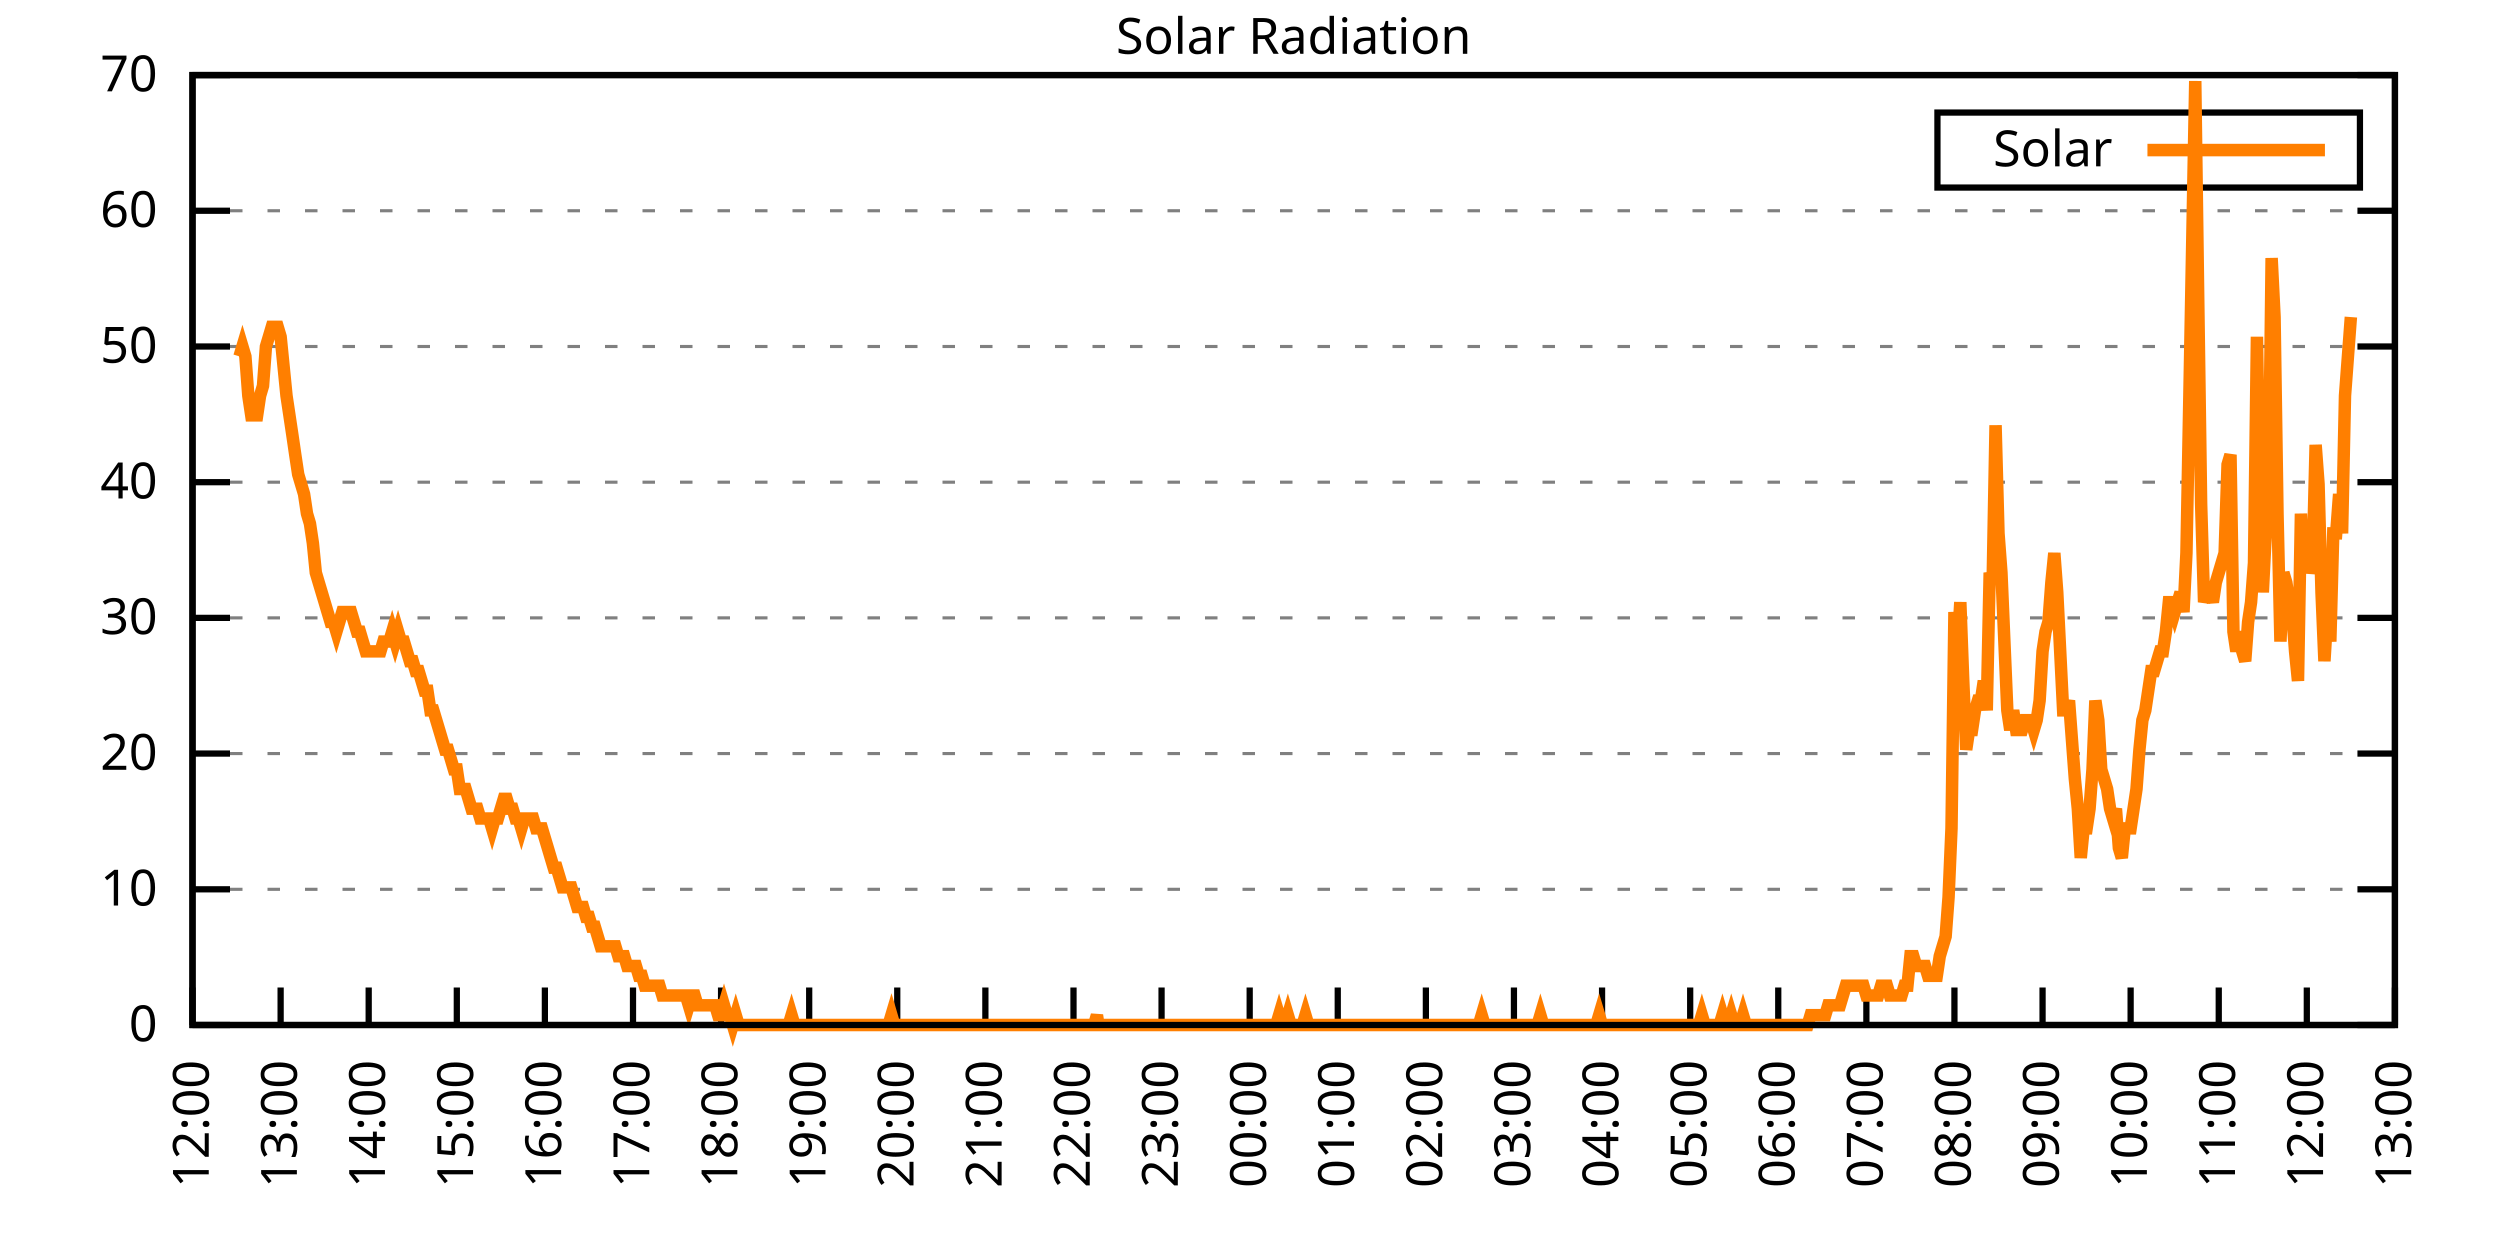
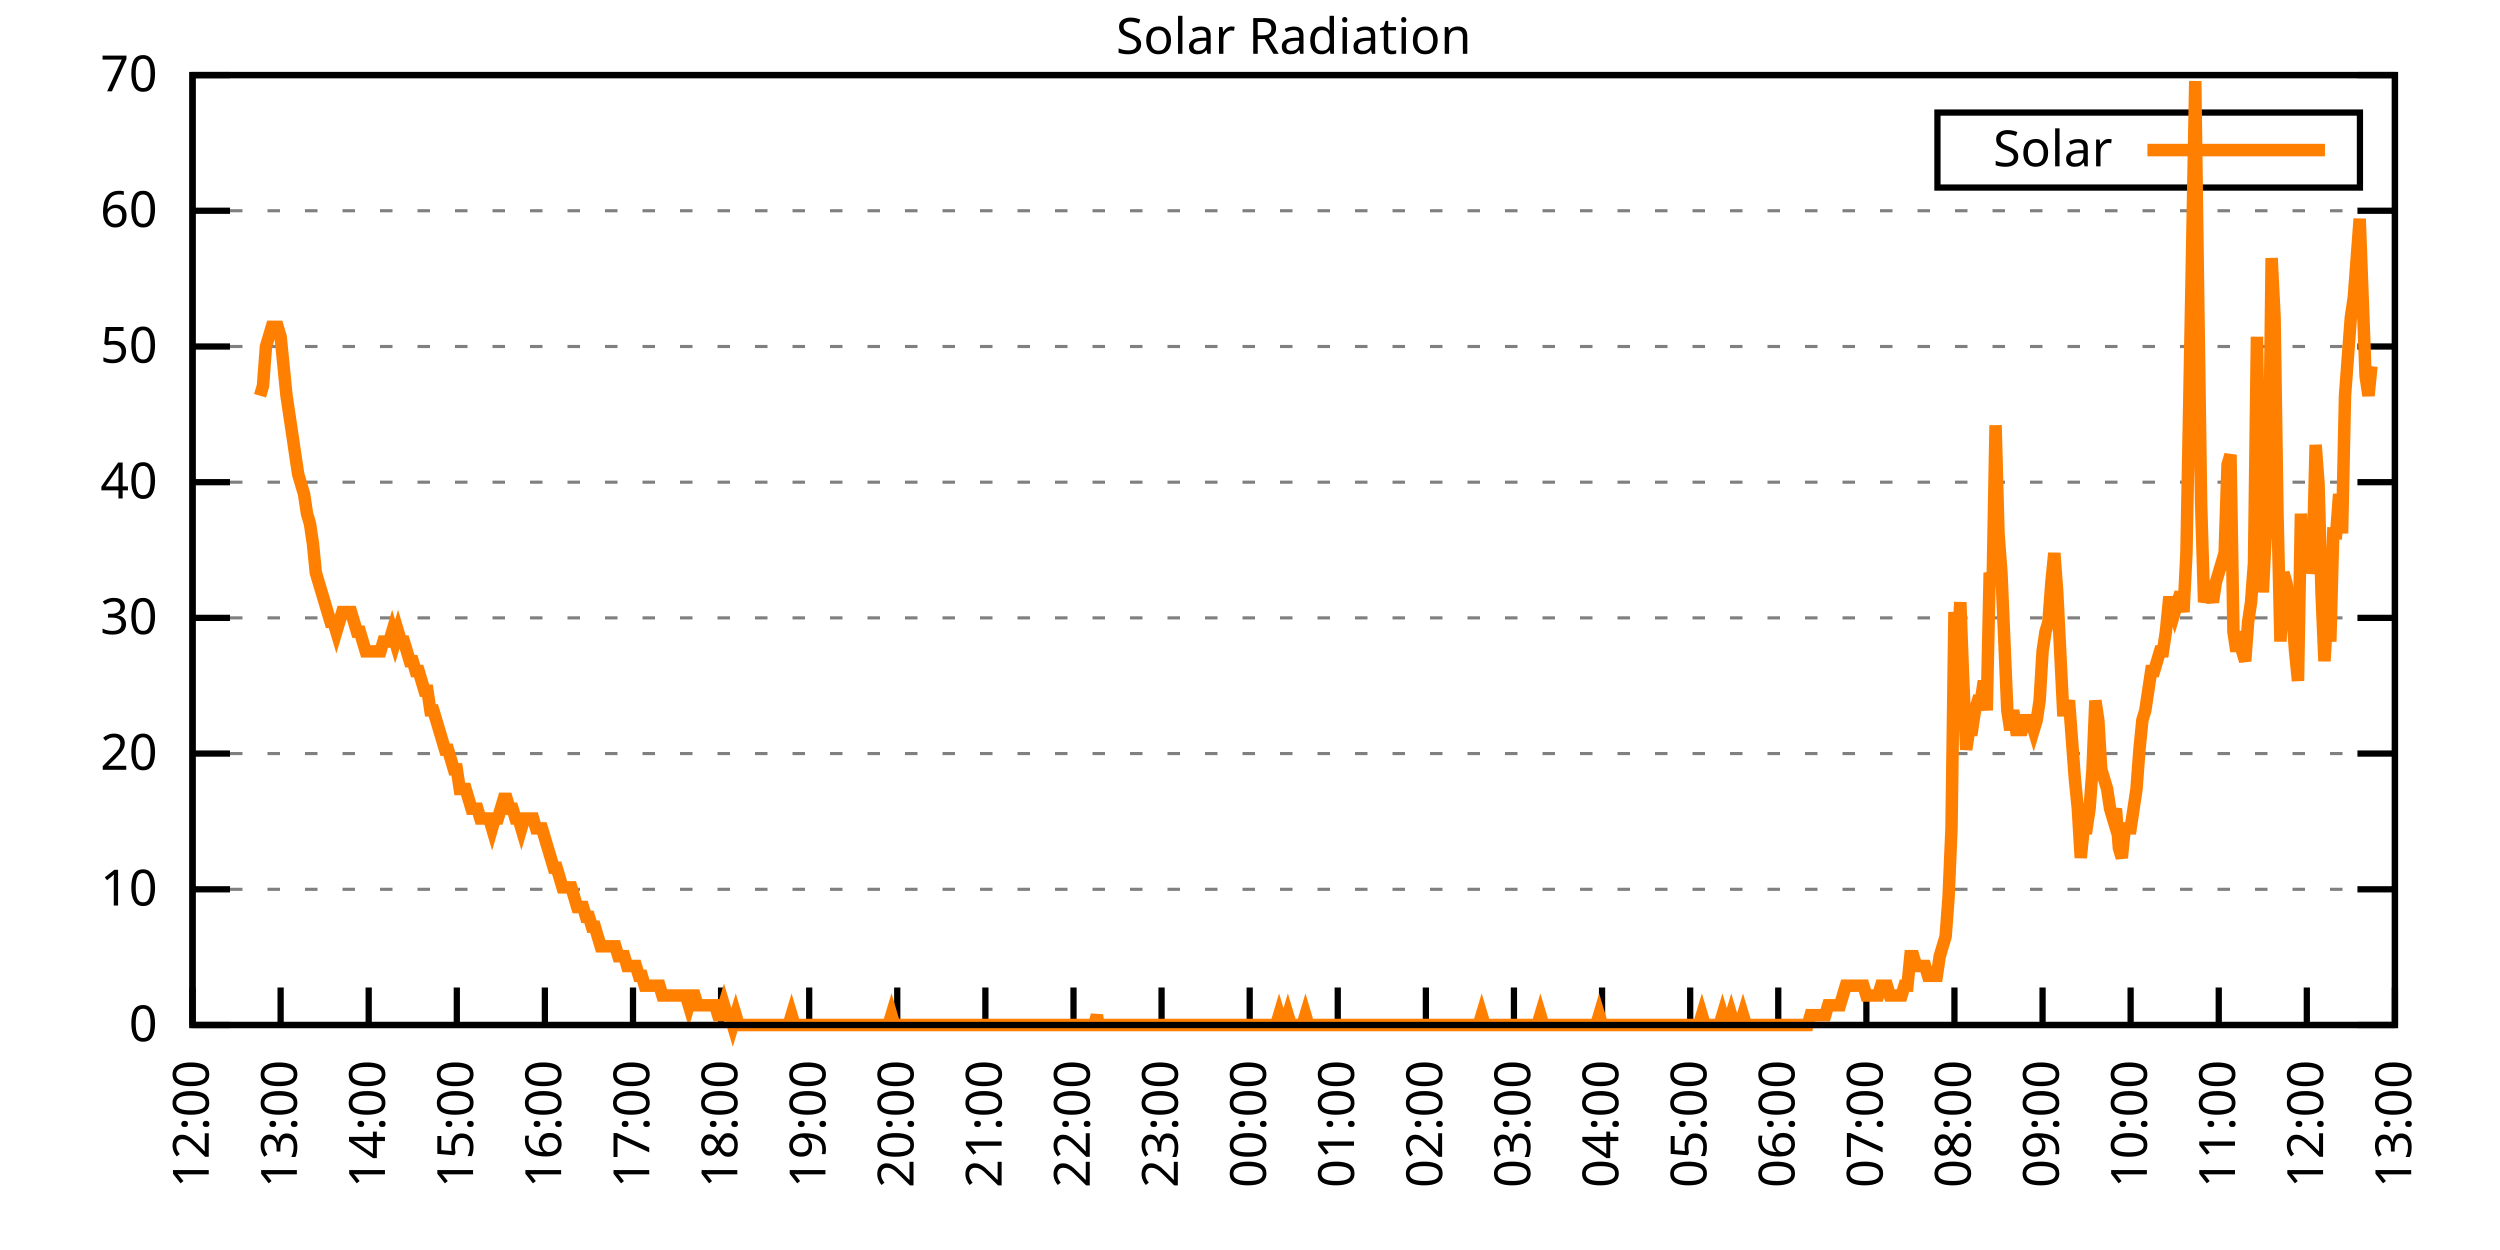
<svg xmlns="http://www.w3.org/2000/svg" xmlns:xlink="http://www.w3.org/1999/xlink" width="400" height="200" viewBox="0 0 400 200">
  <g id="gnuplot_canvas">
    <rect x="0" y="0" width="400" height="200" fill="none" />
    <defs>
      <circle id="gpDot" r="0.5" stroke-width="0.5" stroke="currentColor" />
      <path id="gpPt0" stroke-width="0.333" stroke="currentColor" d="M-1,0 h2 M0,-1 v2" />
      <path id="gpPt1" stroke-width="0.333" stroke="currentColor" d="M-1,-1 L1,1 M1,-1 L-1,1" />
      <path id="gpPt2" stroke-width="0.333" stroke="currentColor" d="M-1,0 L1,0 M0,-1 L0,1 M-1,-1 L1,1 M-1,1 L1,-1" />
      <rect id="gpPt3" stroke-width="0.333" stroke="currentColor" x="-1" y="-1" width="2" height="2" />
      <rect id="gpPt4" stroke-width="0.333" stroke="currentColor" fill="currentColor" x="-1" y="-1" width="2" height="2" />
      <circle id="gpPt5" stroke-width="0.333" stroke="currentColor" cx="0" cy="0" r="1" />
      <use xlink:href="#gpPt5" id="gpPt6" fill="currentColor" stroke="none" />
      <path id="gpPt7" stroke-width="0.333" stroke="currentColor" d="M0,-1.33 L-1.33,0.67 L1.33,0.67 z" />
      <use xlink:href="#gpPt7" id="gpPt8" fill="currentColor" stroke="none" />
      <use xlink:href="#gpPt7" id="gpPt9" stroke="currentColor" transform="rotate(180)" />
      <use xlink:href="#gpPt9" id="gpPt10" fill="currentColor" stroke="none" />
      <use xlink:href="#gpPt3" id="gpPt11" stroke="currentColor" transform="rotate(45)" />
      <use xlink:href="#gpPt11" id="gpPt12" fill="currentColor" stroke="none" />
      <path id="gpPt13" stroke-width="0.333" stroke="currentColor" d="M0,1.330 L1.265,0.411 L0.782,-1.067 L-0.782,-1.076 L-1.265,0.411 z" />
      <use xlink:href="#gpPt13" id="gpPt14" fill="currentColor" stroke="none" />
      <filter id="textbox" filterUnits="objectBoundingBox" x="0" y="0" height="1" width="1">
        <feFlood flood-color="white" flood-opacity="1" result="bgnd" />
        <feComposite in="SourceGraphic" in2="bgnd" operator="atop" />
      </filter>
      <filter id="greybox" filterUnits="objectBoundingBox" x="0" y="0" height="1" width="1">
        <feFlood flood-color="lightgrey" flood-opacity="1" result="grey" />
        <feComposite in="SourceGraphic" in2="grey" operator="atop" />
      </filter>
    </defs>
    <g fill="none" color="white" stroke="currentColor" stroke-width="1.00" stroke-linecap="butt" stroke-linejoin="miter">
</g>
    <g fill="none" color="black" stroke="currentColor" stroke-width="1.00" stroke-linecap="butt" stroke-linejoin="miter">
      <g stroke="none" shape-rendering="crispEdges">
        <polygon fill="rgb(255, 255, 255)" points="30.80,164.00 383.18,164.00 383.18,12.02 30.80,12.02 " />
      </g>
    </g>
    <g fill="none" color="black" stroke="currentColor" stroke-width="1.00" stroke-linecap="butt" stroke-linejoin="miter">
</g>
    <g fill="none" color="black" stroke="black" stroke-width="0.50" stroke-linecap="butt" stroke-linejoin="miter">
</g>
    <g fill="none" color="gray" stroke="currentColor" stroke-width="0.50" stroke-linecap="butt" stroke-linejoin="miter">
      <path stroke="gray" stroke-dasharray="2,4" class="gridline" d="M30.80,164.00 L383.19,164.00  " />
    </g>
    <g fill="none" color="gray" stroke="gray" stroke-width="1.00" stroke-linecap="butt" stroke-linejoin="miter">
</g>
    <g fill="none" color="black" stroke="currentColor" stroke-width="1.00" stroke-linecap="butt" stroke-linejoin="miter">
      <path stroke="black" d="M30.80,164.00 L36.80,164.00 M383.19,164.00 L377.19,164.00  " />
      <g transform="translate(25.20,166.60)" stroke="none" fill="black" font-family="Sans" font-size="8.00" text-anchor="end">
        <text>
          <tspan font-family="Sans"> 0</tspan>
        </text>
      </g>
    </g>
    <g fill="none" color="black" stroke="currentColor" stroke-width="1.00" stroke-linecap="butt" stroke-linejoin="miter">
</g>
    <g fill="none" color="black" stroke="black" stroke-width="0.50" stroke-linecap="butt" stroke-linejoin="miter">
</g>
    <g fill="none" color="gray" stroke="currentColor" stroke-width="0.50" stroke-linecap="butt" stroke-linejoin="miter">
      <path stroke="gray" stroke-dasharray="2,4" class="gridline" d="M30.80,142.29 L383.19,142.29  " />
    </g>
    <g fill="none" color="gray" stroke="gray" stroke-width="1.00" stroke-linecap="butt" stroke-linejoin="miter">
</g>
    <g fill="none" color="black" stroke="currentColor" stroke-width="1.00" stroke-linecap="butt" stroke-linejoin="miter">
      <path stroke="black" d="M30.80,142.29 L36.80,142.29 M383.19,142.29 L377.19,142.29  " />
      <g transform="translate(25.20,144.89)" stroke="none" fill="black" font-family="Sans" font-size="8.00" text-anchor="end">
        <text>
          <tspan font-family="Sans"> 10</tspan>
        </text>
      </g>
    </g>
    <g fill="none" color="black" stroke="currentColor" stroke-width="1.00" stroke-linecap="butt" stroke-linejoin="miter">
</g>
    <g fill="none" color="black" stroke="black" stroke-width="0.50" stroke-linecap="butt" stroke-linejoin="miter">
</g>
    <g fill="none" color="gray" stroke="currentColor" stroke-width="0.50" stroke-linecap="butt" stroke-linejoin="miter">
      <path stroke="gray" stroke-dasharray="2,4" class="gridline" d="M30.80,120.57 L383.19,120.57  " />
    </g>
    <g fill="none" color="gray" stroke="gray" stroke-width="1.00" stroke-linecap="butt" stroke-linejoin="miter">
</g>
    <g fill="none" color="black" stroke="currentColor" stroke-width="1.00" stroke-linecap="butt" stroke-linejoin="miter">
      <path stroke="black" d="M30.80,120.57 L36.80,120.57 M383.19,120.57 L377.19,120.57  " />
      <g transform="translate(25.20,123.17)" stroke="none" fill="black" font-family="Sans" font-size="8.00" text-anchor="end">
        <text>
          <tspan font-family="Sans"> 20</tspan>
        </text>
      </g>
    </g>
    <g fill="none" color="black" stroke="currentColor" stroke-width="1.00" stroke-linecap="butt" stroke-linejoin="miter">
</g>
    <g fill="none" color="black" stroke="black" stroke-width="0.50" stroke-linecap="butt" stroke-linejoin="miter">
</g>
    <g fill="none" color="gray" stroke="currentColor" stroke-width="0.50" stroke-linecap="butt" stroke-linejoin="miter">
      <path stroke="gray" stroke-dasharray="2,4" class="gridline" d="M30.80,98.86 L383.19,98.86  " />
    </g>
    <g fill="none" color="gray" stroke="gray" stroke-width="1.00" stroke-linecap="butt" stroke-linejoin="miter">
</g>
    <g fill="none" color="black" stroke="currentColor" stroke-width="1.00" stroke-linecap="butt" stroke-linejoin="miter">
      <path stroke="black" d="M30.80,98.86 L36.80,98.86 M383.19,98.86 L377.19,98.86  " />
      <g transform="translate(25.20,101.46)" stroke="none" fill="black" font-family="Sans" font-size="8.00" text-anchor="end">
        <text>
          <tspan font-family="Sans"> 30</tspan>
        </text>
      </g>
    </g>
    <g fill="none" color="black" stroke="currentColor" stroke-width="1.00" stroke-linecap="butt" stroke-linejoin="miter">
</g>
    <g fill="none" color="black" stroke="black" stroke-width="0.50" stroke-linecap="butt" stroke-linejoin="miter">
</g>
    <g fill="none" color="gray" stroke="currentColor" stroke-width="0.50" stroke-linecap="butt" stroke-linejoin="miter">
      <path stroke="gray" stroke-dasharray="2,4" class="gridline" d="M30.80,77.15 L383.19,77.15  " />
    </g>
    <g fill="none" color="gray" stroke="gray" stroke-width="1.00" stroke-linecap="butt" stroke-linejoin="miter">
</g>
    <g fill="none" color="black" stroke="currentColor" stroke-width="1.00" stroke-linecap="butt" stroke-linejoin="miter">
      <path stroke="black" d="M30.80,77.15 L36.80,77.15 M383.19,77.15 L377.19,77.15  " />
      <g transform="translate(25.20,79.75)" stroke="none" fill="black" font-family="Sans" font-size="8.00" text-anchor="end">
        <text>
          <tspan font-family="Sans"> 40</tspan>
        </text>
      </g>
    </g>
    <g fill="none" color="black" stroke="currentColor" stroke-width="1.00" stroke-linecap="butt" stroke-linejoin="miter">
</g>
    <g fill="none" color="black" stroke="black" stroke-width="0.50" stroke-linecap="butt" stroke-linejoin="miter">
</g>
    <g fill="none" color="gray" stroke="currentColor" stroke-width="0.50" stroke-linecap="butt" stroke-linejoin="miter">
      <path stroke="gray" stroke-dasharray="2,4" class="gridline" d="M30.80,55.44 L383.19,55.44  " />
    </g>
    <g fill="none" color="gray" stroke="gray" stroke-width="1.00" stroke-linecap="butt" stroke-linejoin="miter">
</g>
    <g fill="none" color="black" stroke="currentColor" stroke-width="1.00" stroke-linecap="butt" stroke-linejoin="miter">
      <path stroke="black" d="M30.80,55.44 L36.80,55.44 M383.19,55.44 L377.19,55.44  " />
      <g transform="translate(25.20,58.04)" stroke="none" fill="black" font-family="Sans" font-size="8.00" text-anchor="end">
        <text>
          <tspan font-family="Sans"> 50</tspan>
        </text>
      </g>
    </g>
    <g fill="none" color="black" stroke="currentColor" stroke-width="1.00" stroke-linecap="butt" stroke-linejoin="miter">
</g>
    <g fill="none" color="black" stroke="black" stroke-width="0.50" stroke-linecap="butt" stroke-linejoin="miter">
</g>
    <g fill="none" color="gray" stroke="currentColor" stroke-width="0.50" stroke-linecap="butt" stroke-linejoin="miter">
      <path stroke="gray" stroke-dasharray="2,4" class="gridline" d="M30.80,33.72 L383.19,33.72  " />
    </g>
    <g fill="none" color="gray" stroke="gray" stroke-width="1.00" stroke-linecap="butt" stroke-linejoin="miter">
</g>
    <g fill="none" color="black" stroke="currentColor" stroke-width="1.00" stroke-linecap="butt" stroke-linejoin="miter">
      <path stroke="black" d="M30.80,33.72 L36.80,33.72 M383.19,33.72 L377.19,33.72  " />
      <g transform="translate(25.20,36.32)" stroke="none" fill="black" font-family="Sans" font-size="8.00" text-anchor="end">
        <text>
          <tspan font-family="Sans"> 60</tspan>
        </text>
      </g>
    </g>
    <g fill="none" color="black" stroke="currentColor" stroke-width="1.00" stroke-linecap="butt" stroke-linejoin="miter">
</g>
    <g fill="none" color="black" stroke="black" stroke-width="0.50" stroke-linecap="butt" stroke-linejoin="miter">
</g>
    <g fill="none" color="gray" stroke="currentColor" stroke-width="0.50" stroke-linecap="butt" stroke-linejoin="miter">
      <path stroke="gray" stroke-dasharray="2,4" class="gridline" d="M30.80,12.01 L383.19,12.01  " />
    </g>
    <g fill="none" color="gray" stroke="gray" stroke-width="1.00" stroke-linecap="butt" stroke-linejoin="miter">
</g>
    <g fill="none" color="black" stroke="currentColor" stroke-width="1.00" stroke-linecap="butt" stroke-linejoin="miter">
      <path stroke="black" d="M30.80,12.01 L36.80,12.01 M383.19,12.01 L377.19,12.01  " />
      <g transform="translate(25.20,14.61)" stroke="none" fill="black" font-family="Sans" font-size="8.00" text-anchor="end">
        <text>
          <tspan font-family="Sans"> 70</tspan>
        </text>
      </g>
    </g>
    <g fill="none" color="black" stroke="currentColor" stroke-width="1.00" stroke-linecap="butt" stroke-linejoin="miter">
      <path stroke="black" d="M30.80,164.00 L30.80,158.00  " />
      <g transform="translate(33.40,169.60) rotate(270.00)" stroke="none" fill="black" font-family="Sans" font-size="8.00" text-anchor="end">
        <text>
          <tspan font-family="Sans">12:00</tspan>
        </text>
      </g>
    </g>
    <g fill="none" color="black" stroke="currentColor" stroke-width="1.00" stroke-linecap="butt" stroke-linejoin="miter">
      <path stroke="black" d="M44.90,164.00 L44.90,158.00  " />
      <g transform="translate(47.50,169.60) rotate(270.00)" stroke="none" fill="black" font-family="Sans" font-size="8.00" text-anchor="end">
        <text>
          <tspan font-family="Sans">13:00</tspan>
        </text>
      </g>
    </g>
    <g fill="none" color="black" stroke="currentColor" stroke-width="1.00" stroke-linecap="butt" stroke-linejoin="miter">
      <path stroke="black" d="M58.99,164.00 L58.99,158.00  " />
      <g transform="translate(61.59,169.60) rotate(270.00)" stroke="none" fill="black" font-family="Sans" font-size="8.00" text-anchor="end">
        <text>
          <tspan font-family="Sans">14:00</tspan>
        </text>
      </g>
    </g>
    <g fill="none" color="black" stroke="currentColor" stroke-width="1.00" stroke-linecap="butt" stroke-linejoin="miter">
      <path stroke="black" d="M73.09,164.00 L73.09,158.00  " />
      <g transform="translate(75.69,169.60) rotate(270.00)" stroke="none" fill="black" font-family="Sans" font-size="8.00" text-anchor="end">
        <text>
          <tspan font-family="Sans">15:00</tspan>
        </text>
      </g>
    </g>
    <g fill="none" color="black" stroke="currentColor" stroke-width="1.00" stroke-linecap="butt" stroke-linejoin="miter">
      <path stroke="black" d="M87.18,164.00 L87.18,158.00  " />
      <g transform="translate(89.78,169.60) rotate(270.00)" stroke="none" fill="black" font-family="Sans" font-size="8.00" text-anchor="end">
        <text>
          <tspan font-family="Sans">16:00</tspan>
        </text>
      </g>
    </g>
    <g fill="none" color="black" stroke="currentColor" stroke-width="1.00" stroke-linecap="butt" stroke-linejoin="miter">
      <path stroke="black" d="M101.28,164.00 L101.28,158.00  " />
      <g transform="translate(103.88,169.60) rotate(270.00)" stroke="none" fill="black" font-family="Sans" font-size="8.00" text-anchor="end">
        <text>
          <tspan font-family="Sans">17:00</tspan>
        </text>
      </g>
    </g>
    <g fill="none" color="black" stroke="currentColor" stroke-width="1.00" stroke-linecap="butt" stroke-linejoin="miter">
      <path stroke="black" d="M115.37,164.00 L115.37,158.00  " />
      <g transform="translate(117.97,169.60) rotate(270.00)" stroke="none" fill="black" font-family="Sans" font-size="8.00" text-anchor="end">
        <text>
          <tspan font-family="Sans">18:00</tspan>
        </text>
      </g>
    </g>
    <g fill="none" color="black" stroke="currentColor" stroke-width="1.00" stroke-linecap="butt" stroke-linejoin="miter">
      <path stroke="black" d="M129.47,164.00 L129.47,158.00  " />
      <g transform="translate(132.07,169.60) rotate(270.00)" stroke="none" fill="black" font-family="Sans" font-size="8.00" text-anchor="end">
        <text>
          <tspan font-family="Sans">19:00</tspan>
        </text>
      </g>
    </g>
    <g fill="none" color="black" stroke="currentColor" stroke-width="1.00" stroke-linecap="butt" stroke-linejoin="miter">
      <path stroke="black" d="M143.56,164.00 L143.56,158.00  " />
      <g transform="translate(146.16,169.60) rotate(270.00)" stroke="none" fill="black" font-family="Sans" font-size="8.00" text-anchor="end">
        <text>
          <tspan font-family="Sans">20:00</tspan>
        </text>
      </g>
    </g>
    <g fill="none" color="black" stroke="currentColor" stroke-width="1.00" stroke-linecap="butt" stroke-linejoin="miter">
      <path stroke="black" d="M157.66,164.00 L157.66,158.00  " />
      <g transform="translate(160.26,169.60) rotate(270.00)" stroke="none" fill="black" font-family="Sans" font-size="8.00" text-anchor="end">
        <text>
          <tspan font-family="Sans">21:00</tspan>
        </text>
      </g>
    </g>
    <g fill="none" color="black" stroke="currentColor" stroke-width="1.00" stroke-linecap="butt" stroke-linejoin="miter">
      <path stroke="black" d="M171.76,164.00 L171.76,158.00  " />
      <g transform="translate(174.36,169.60) rotate(270.00)" stroke="none" fill="black" font-family="Sans" font-size="8.00" text-anchor="end">
        <text>
          <tspan font-family="Sans">22:00</tspan>
        </text>
      </g>
    </g>
    <g fill="none" color="black" stroke="currentColor" stroke-width="1.00" stroke-linecap="butt" stroke-linejoin="miter">
      <path stroke="black" d="M185.85,164.00 L185.85,158.00  " />
      <g transform="translate(188.45,169.60) rotate(270.00)" stroke="none" fill="black" font-family="Sans" font-size="8.00" text-anchor="end">
        <text>
          <tspan font-family="Sans">23:00</tspan>
        </text>
      </g>
    </g>
    <g fill="none" color="black" stroke="currentColor" stroke-width="1.00" stroke-linecap="butt" stroke-linejoin="miter">
      <path stroke="black" d="M199.95,164.00 L199.95,158.00  " />
      <g transform="translate(202.55,169.60) rotate(270.00)" stroke="none" fill="black" font-family="Sans" font-size="8.00" text-anchor="end">
        <text>
          <tspan font-family="Sans">00:00</tspan>
        </text>
      </g>
    </g>
    <g fill="none" color="black" stroke="currentColor" stroke-width="1.00" stroke-linecap="butt" stroke-linejoin="miter">
      <path stroke="black" d="M214.04,164.00 L214.04,158.00  " />
      <g transform="translate(216.64,169.60) rotate(270.00)" stroke="none" fill="black" font-family="Sans" font-size="8.00" text-anchor="end">
        <text>
          <tspan font-family="Sans">01:00</tspan>
        </text>
      </g>
    </g>
    <g fill="none" color="black" stroke="currentColor" stroke-width="1.00" stroke-linecap="butt" stroke-linejoin="miter">
      <path stroke="black" d="M228.14,164.00 L228.14,158.00  " />
      <g transform="translate(230.74,169.60) rotate(270.00)" stroke="none" fill="black" font-family="Sans" font-size="8.00" text-anchor="end">
        <text>
          <tspan font-family="Sans">02:00</tspan>
        </text>
      </g>
    </g>
    <g fill="none" color="black" stroke="currentColor" stroke-width="1.00" stroke-linecap="butt" stroke-linejoin="miter">
      <path stroke="black" d="M242.23,164.00 L242.23,158.00  " />
      <g transform="translate(244.83,169.60) rotate(270.00)" stroke="none" fill="black" font-family="Sans" font-size="8.00" text-anchor="end">
        <text>
          <tspan font-family="Sans">03:00</tspan>
        </text>
      </g>
    </g>
    <g fill="none" color="black" stroke="currentColor" stroke-width="1.00" stroke-linecap="butt" stroke-linejoin="miter">
      <path stroke="black" d="M256.33,164.00 L256.33,158.00  " />
      <g transform="translate(258.93,169.60) rotate(270.00)" stroke="none" fill="black" font-family="Sans" font-size="8.00" text-anchor="end">
        <text>
          <tspan font-family="Sans">04:00</tspan>
        </text>
      </g>
    </g>
    <g fill="none" color="black" stroke="currentColor" stroke-width="1.00" stroke-linecap="butt" stroke-linejoin="miter">
      <path stroke="black" d="M270.43,164.00 L270.43,158.00  " />
      <g transform="translate(273.03,169.60) rotate(270.00)" stroke="none" fill="black" font-family="Sans" font-size="8.00" text-anchor="end">
        <text>
          <tspan font-family="Sans">05:00</tspan>
        </text>
      </g>
    </g>
    <g fill="none" color="black" stroke="currentColor" stroke-width="1.00" stroke-linecap="butt" stroke-linejoin="miter">
      <path stroke="black" d="M284.52,164.00 L284.52,158.00  " />
      <g transform="translate(287.12,169.60) rotate(270.00)" stroke="none" fill="black" font-family="Sans" font-size="8.00" text-anchor="end">
        <text>
          <tspan font-family="Sans">06:00</tspan>
        </text>
      </g>
    </g>
    <g fill="none" color="black" stroke="currentColor" stroke-width="1.00" stroke-linecap="butt" stroke-linejoin="miter">
      <path stroke="black" d="M298.62,164.00 L298.62,158.00  " />
      <g transform="translate(301.22,169.60) rotate(270.00)" stroke="none" fill="black" font-family="Sans" font-size="8.00" text-anchor="end">
        <text>
          <tspan font-family="Sans">07:00</tspan>
        </text>
      </g>
    </g>
    <g fill="none" color="black" stroke="currentColor" stroke-width="1.00" stroke-linecap="butt" stroke-linejoin="miter">
      <path stroke="black" d="M312.71,164.00 L312.71,158.00  " />
      <g transform="translate(315.31,169.60) rotate(270.00)" stroke="none" fill="black" font-family="Sans" font-size="8.00" text-anchor="end">
        <text>
          <tspan font-family="Sans">08:00</tspan>
        </text>
      </g>
    </g>
    <g fill="none" color="black" stroke="currentColor" stroke-width="1.00" stroke-linecap="butt" stroke-linejoin="miter">
      <path stroke="black" d="M326.81,164.00 L326.81,158.00  " />
      <g transform="translate(329.41,169.60) rotate(270.00)" stroke="none" fill="black" font-family="Sans" font-size="8.00" text-anchor="end">
        <text>
          <tspan font-family="Sans">09:00</tspan>
        </text>
      </g>
    </g>
    <g fill="none" color="black" stroke="currentColor" stroke-width="1.00" stroke-linecap="butt" stroke-linejoin="miter">
      <path stroke="black" d="M340.90,164.00 L340.90,158.00  " />
      <g transform="translate(343.50,169.60) rotate(270.00)" stroke="none" fill="black" font-family="Sans" font-size="8.00" text-anchor="end">
        <text>
          <tspan font-family="Sans">10:00</tspan>
        </text>
      </g>
    </g>
    <g fill="none" color="black" stroke="currentColor" stroke-width="1.00" stroke-linecap="butt" stroke-linejoin="miter">
      <path stroke="black" d="M355.00,164.00 L355.00,158.00  " />
      <g transform="translate(357.60,169.60) rotate(270.00)" stroke="none" fill="black" font-family="Sans" font-size="8.00" text-anchor="end">
        <text>
          <tspan font-family="Sans">11:00</tspan>
        </text>
      </g>
    </g>
    <g fill="none" color="black" stroke="currentColor" stroke-width="1.00" stroke-linecap="butt" stroke-linejoin="miter">
      <path stroke="black" d="M369.09,164.00 L369.09,158.00  " />
      <g transform="translate(371.69,169.60) rotate(270.00)" stroke="none" fill="black" font-family="Sans" font-size="8.00" text-anchor="end">
        <text>
          <tspan font-family="Sans">12:00</tspan>
        </text>
      </g>
    </g>
    <g fill="none" color="black" stroke="currentColor" stroke-width="1.00" stroke-linecap="butt" stroke-linejoin="miter">
      <path stroke="black" d="M383.19,164.00 L383.19,158.00  " />
      <g transform="translate(385.79,169.60) rotate(270.00)" stroke="none" fill="black" font-family="Sans" font-size="8.00" text-anchor="end">
        <text>
          <tspan font-family="Sans">13:00</tspan>
        </text>
      </g>
    </g>
    <g fill="none" color="black" stroke="currentColor" stroke-width="1.00" stroke-linecap="butt" stroke-linejoin="miter">
</g>
    <g fill="none" color="black" stroke="currentColor" stroke-width="1.00" stroke-linecap="butt" stroke-linejoin="miter">
      <path stroke="black" d="M30.80,12.01 L30.80,164.00 L383.19,164.00 L383.19,12.01 L30.80,12.01 Z  " />
    </g>
    <g fill="none" color="black" stroke="currentColor" stroke-width="1.00" stroke-linecap="butt" stroke-linejoin="miter">
</g>
    <g fill="none" color="black" stroke="currentColor" stroke-width="1.00" stroke-linecap="butt" stroke-linejoin="miter">
      <path stroke="black" d="M309.99,30.01 L309.99,18.01 L377.59,18.01 L377.59,30.01 L309.99,30.01 Z  " />
    </g>
    <g id="Solar_Radiation_plot_1">
      <g fill="none" color="white" stroke="black" stroke-width="2.00" stroke-linecap="butt" stroke-linejoin="miter">
</g>
      <g fill="none" color="black" stroke="currentColor" stroke-width="2.00" stroke-linecap="butt" stroke-linejoin="miter">
        <g transform="translate(337.99,26.61)" stroke="none" fill="black" font-family="Sans" font-size="8.00" text-anchor="end">
          <text>
            <tspan font-family="Sans">Solar</tspan>
          </text>
        </g>
      </g>
      <g fill="none" color="black" stroke="currentColor" stroke-width="2.00" stroke-linecap="butt" stroke-linejoin="miter">
-         <path stroke="rgb(255, 127,   0)" d="M343.59,24.01 L371.99,24.01 M38.32,57.02 L38.79,55.45 L39.26,57.02 L39.73,63.32 L40.20,66.46 L40.67,66.46   L41.14,66.46 L41.61,63.32 L42.08,61.74 L42.55,55.45 L43.02,53.88 L43.49,52.30 L43.96,52.30 L44.43,52.30   L44.90,53.88 L45.37,58.60 L45.84,63.32 L46.31,66.46 L46.78,69.61 L47.24,72.76 L47.71,75.90 L48.18,77.48   L48.65,79.05 L49.12,82.19 L49.59,83.77 L50.06,86.91 L50.53,91.63 L51.00,93.21 L51.47,94.78 L51.94,96.35   L52.41,97.93 L52.88,99.50 L53.35,99.50 L53.82,101.07 L54.29,99.50 L54.76,97.93 L55.23,97.93 L55.70,97.93   L56.17,97.93 L56.64,99.50 L57.11,101.07 L57.58,101.07 L58.05,102.65 L58.52,104.22 L58.99,104.22 L59.46,104.22   L59.93,104.22 L60.40,104.22 L60.87,104.22 L61.34,102.65 L61.81,102.65 L62.28,102.65 L62.75,101.07 L63.22,102.65   L63.69,101.07 L64.16,102.65 L64.63,102.65 L65.10,104.22 L65.57,105.79 L66.04,105.79 L66.51,107.37 L66.98,107.37   L67.45,108.94 L67.92,110.51 L68.39,110.51 L68.86,113.66 L69.33,113.66 L69.80,115.23 L70.27,116.80 L70.74,118.38   L71.21,119.95 L71.68,119.95 L72.15,121.52 L72.62,123.10 L73.09,123.10 L73.56,126.24 L74.03,126.24 L74.50,126.24   L74.97,127.82 L75.44,129.39 L75.91,129.39 L76.38,129.39 L76.85,130.96 L77.32,130.96 L77.79,130.96 L78.26,130.96   L78.73,132.54 L79.19,130.96 L79.66,130.96 L80.13,129.39 L80.60,127.82 L81.07,127.82 L81.54,129.39 L82.01,129.39   L82.48,130.96 L82.95,130.96 L83.42,132.54 L83.89,130.96 L84.36,130.96 L84.83,130.96 L85.30,130.96 L85.77,132.54   L86.24,132.54 L86.71,132.54 L87.18,134.11 L87.65,135.68 L88.12,137.26 L88.59,138.83 L89.06,138.83 L89.53,140.40   L90.00,141.98 L90.47,141.98 L90.94,141.98 L91.41,141.98 L91.88,143.55 L92.35,145.12 L92.82,145.12 L93.29,145.12   L93.76,146.70 L94.23,146.70 L94.70,148.27 L95.17,148.27 L95.64,149.84 L96.11,151.41 L96.58,151.41 L97.05,151.41   L97.52,151.41 L97.99,151.41 L98.46,151.41 L98.93,152.99 L99.40,152.99 L99.87,152.99 L100.34,154.56 L100.81,154.56   L101.28,154.56 L101.75,154.56 L102.22,156.13 L102.69,156.13 L103.16,157.71 L103.63,157.71 L104.10,157.71 L104.57,157.71   L105.04,157.71 L105.51,157.71 L105.98,159.28 L106.45,159.28 L106.92,159.28 L107.39,159.28 L107.86,159.28 L108.33,159.28   L108.80,159.28 L109.27,159.28 L109.74,159.28 L110.21,160.85 L110.68,159.28 L111.14,159.28 L111.61,160.85 L112.08,160.85   L112.55,160.85 L113.02,160.85 L113.49,160.85 L113.96,160.85 L114.43,160.85 L114.90,162.43 L115.37,162.43 L115.84,160.85   L116.31,162.43 L116.78,162.43 L117.25,164.00 L117.72,162.43 L118.19,164.00 L118.66,164.00 L119.13,164.00 L119.60,164.00   L120.07,164.00 L120.54,164.00 L121.01,164.00 L121.48,164.00 L121.95,164.00 L122.42,164.00 L122.89,164.00 L123.36,164.00   L123.83,164.00 L124.30,164.00 L124.77,164.00 L125.24,164.00 L125.71,164.00 L126.18,164.00 L126.65,162.43 L127.12,164.00   L127.59,164.00 L128.06,164.00 L128.53,164.00 L129.00,164.00 L129.47,164.00 L129.94,164.00 L130.41,164.00 L130.88,164.00   L131.35,164.00 L131.82,164.00 L132.29,164.00 L132.76,164.00 L133.23,164.00 L133.70,164.00 L134.17,164.00 L134.64,164.00   L135.11,164.00 L135.58,164.00 L136.05,164.00 L136.52,164.00 L136.99,164.00 L137.46,164.00 L137.93,164.00 L138.40,164.00   L138.87,164.00 L139.34,164.00 L139.81,164.00 L140.28,164.00 L140.75,164.00 L141.22,164.00 L141.69,164.00 L142.16,164.00   L142.63,162.43 L143.09,164.00 L143.56,164.00 L144.03,164.00 L144.50,164.00 L144.97,164.00 L145.44,164.00 L145.91,164.00   L146.38,164.00 L146.85,164.00 L147.32,164.00 L147.79,164.00 L148.26,164.00 L148.73,164.00 L149.20,164.00 L149.67,164.00   L150.14,164.00 L150.61,164.00 L151.08,164.00 L151.55,164.00 L152.02,164.00 L152.49,164.00 L152.96,164.00 L153.43,164.00   L153.90,164.00 L154.37,164.00 L154.84,164.00 L155.31,164.00 L155.78,164.00 L156.25,164.00 L156.72,164.00 L157.19,164.00   L157.66,164.00 L158.13,164.00 L158.60,164.00 L159.07,164.00 L159.54,164.00 L160.01,164.00 L160.48,164.00 L160.95,164.00   L161.42,164.00 L161.89,164.00 L162.36,164.00 L162.83,164.00 L163.30,164.00 L163.77,164.00 L164.24,164.00 L164.71,164.00   L165.18,164.00 L165.65,164.00 L166.12,164.00 L166.59,164.00 L167.06,164.00 L167.53,164.00 L168.00,164.00 L168.47,164.00   L168.94,164.00 L169.41,164.00 L169.88,164.00 L170.35,164.00 L170.82,164.00 L171.29,164.00 L171.76,164.00 L172.23,164.00   L172.70,164.00 L173.17,164.00 L173.64,164.00 L174.11,164.00 L174.58,164.00 L175.04,164.00 L175.51,162.43 L175.75,164.00   L176.45,164.00 L176.92,164.00 L177.39,164.00 L177.86,164.00 L178.33,164.00 L178.80,164.00 L179.27,164.00 L179.74,164.00   L180.21,164.00 L180.68,164.00 L181.15,164.00 L181.62,164.00 L182.09,164.00 L182.56,164.00 L183.03,164.00 L183.50,164.00   L183.97,164.00 L184.44,164.00 L184.91,164.00 L185.38,164.00 L185.85,164.00 L186.32,164.00 L186.79,164.00 L187.26,164.00   L187.73,164.00 L188.20,164.00 L188.67,164.00 L189.14,164.00 L189.61,164.00 L190.08,164.00 L190.55,164.00 L191.02,164.00   L191.49,164.00 L191.96,164.00 L192.43,164.00 L192.90,164.00 L193.37,164.00 L193.84,164.00 L194.31,164.00 L194.78,164.00   L195.25,164.00 L195.72,164.00 L196.19,164.00 L196.66,164.00 L197.13,164.00 L197.60,164.00 L198.07,164.00 L198.54,164.00   L199.01,164.00 L199.48,164.00 L199.95,164.00 L200.42,164.00 L200.89,164.00 L201.36,164.00 L201.83,164.00 L202.30,164.00   L202.77,164.00 L203.24,164.00 L203.71,164.00 L204.18,164.00 L204.65,162.43 L205.12,164.00 L205.59,164.00 L206.06,162.43   L206.53,164.00 L207.00,164.00 L207.46,164.00 L207.93,164.00 L208.40,164.00 L208.87,162.43 L209.34,164.00 L209.81,164.00   L210.28,164.00 L210.75,164.00 L211.22,164.00 L211.69,164.00 L212.16,164.00 L212.63,164.00 L213.10,164.00 L213.57,164.00   L214.04,164.00 L214.51,164.00 L214.98,164.00 L215.45,164.00 L215.92,164.00 L216.39,164.00 L216.86,164.00 L217.33,164.00   L217.80,164.00 L218.27,164.00 L218.74,164.00 L219.21,164.00 L219.68,164.00 L220.15,164.00 L220.62,164.00 L221.09,164.00   L221.56,164.00 L222.03,164.00 L222.50,164.00 L222.97,164.00 L223.44,164.00 L223.91,164.00 L224.38,164.00 L224.85,164.00   L225.32,164.00 L225.79,164.00 L226.26,164.00 L226.73,164.00 L227.20,164.00 L227.67,164.00 L228.14,164.00 L228.61,164.00   L229.08,164.00 L229.55,164.00 L230.02,164.00 L230.49,164.00 L230.96,164.00 L231.43,164.00 L231.90,164.00 L232.37,164.00   L232.84,164.00 L233.31,164.00 L233.78,164.00 L234.25,164.00 L234.72,164.00 L235.19,164.00 L235.66,164.00 L236.13,164.00   L236.60,164.00 L237.07,162.43 L237.54,164.00 L238.01,164.00 L238.48,164.00 L238.95,164.00 L239.41,164.00 L239.88,164.00   L240.35,164.00 L240.82,164.00 L241.29,164.00 L241.76,164.00 L242.23,164.00 L242.70,164.00 L243.17,164.00 L243.64,164.00   L244.11,164.00 L244.58,164.00 L245.05,164.00 L245.52,164.00 L245.99,164.00 L246.46,162.43 L246.93,164.00 L247.40,164.00   L247.87,164.00 L248.34,164.00 L248.81,164.00 L249.28,164.00 L249.75,164.00 L250.22,164.00 L250.69,164.00 L251.16,164.00   L251.63,164.00 L252.10,164.00 L252.57,164.00 L253.04,164.00 L253.51,164.00 L253.98,164.00 L254.45,164.00 L254.92,164.00   L255.39,164.00 L255.86,162.43 L256.33,164.00 L256.80,164.00 L257.27,164.00 L257.74,164.00 L258.21,164.00 L258.68,164.00   L259.15,164.00 L259.62,164.00 L260.09,164.00 L260.56,164.00 L261.03,164.00 L261.50,164.00 L261.97,164.00 L262.44,164.00   L262.91,164.00 L263.38,164.00 L263.85,164.00 L264.32,164.00 L264.79,164.00 L265.26,164.00 L265.73,164.00 L266.20,164.00   L266.67,164.00 L267.14,164.00 L267.61,164.00 L268.08,164.00 L268.55,164.00 L269.02,164.00 L269.49,164.00 L269.96,164.00   L270.43,164.00 L270.90,164.00 L271.36,164.00 L271.83,164.00 L272.30,162.43 L272.77,164.00 L273.24,164.00 L273.71,164.00   L274.18,164.00 L274.65,164.00 L275.12,164.00 L275.59,162.43 L276.06,164.00 L276.53,164.00 L277.00,162.43 L277.47,164.00   L277.94,164.00 L278.41,164.00 L278.88,162.43 L279.35,164.00 L279.82,164.00 L280.29,164.00 L280.76,164.00 L281.23,164.00   L281.70,164.00 L282.17,164.00 L282.64,164.00 L283.11,164.00 L283.58,164.00 L284.05,164.00 L284.52,164.00 L284.99,164.00   L285.46,164.00 L285.93,164.00 L286.40,164.00 L286.87,164.00 L287.34,164.00 L287.81,164.00 L288.28,164.00 L288.75,164.00   L289.22,164.00 L289.69,162.43 L290.16,162.43 L290.63,162.43 L291.10,162.43 L291.57,162.43 L292.04,162.43 L292.51,160.85   L292.98,160.85 L293.45,160.85 L293.92,160.85 L294.39,160.85 L294.86,159.28 L295.33,157.71 L295.80,157.71 L296.27,157.71   L296.74,157.71 L297.21,157.71 L297.68,157.71 L298.15,157.71 L298.62,159.28 L299.09,159.28 L299.56,159.28 L300.03,159.28   L300.50,159.28 L300.97,157.71 L301.44,157.71 L301.91,157.71 L302.38,159.28 L302.85,159.28 L303.31,159.28 L303.78,159.28   L304.25,159.28 L304.72,157.71 L305.19,157.71 L305.66,152.99 L306.13,152.99 L306.60,154.56 L307.07,154.56 L307.54,154.56   L308.01,154.56 L308.48,156.13 L308.95,156.13 L309.42,156.13 L309.89,156.13 L310.36,152.99 L310.83,151.41 L311.30,149.84   L311.77,143.55 L312.24,132.54 L312.71,97.93 L313.18,104.22 L313.65,96.35 L314.12,108.94 L314.59,119.95 L315.06,116.80   L315.53,116.80 L316.00,113.66 L316.47,112.09 L316.94,112.09 L317.41,108.94 L317.88,113.66 L318.35,91.63 L318.82,93.21   L319.29,68.04 L319.76,85.34 L320.23,91.63 L320.70,102.65 L321.17,113.66 L321.64,116.80 L322.11,113.66 L322.58,116.80   L323.05,116.80 L323.52,116.80 L323.99,115.23 L324.46,115.23 L324.93,115.23 L325.40,116.80 L325.87,115.23 L326.34,112.09   L326.81,104.22 L327.28,101.07 L327.75,99.50 L328.22,93.21 L328.69,88.49 L329.16,94.78 L329.63,104.22 L330.10,113.66   L330.57,113.66 L331.04,112.09 L331.51,118.38 L331.98,124.67 L332.45,129.39 L332.92,137.26 L333.39,132.54 L333.86,132.54   L334.33,129.39 L334.80,123.10 L335.26,112.09 L335.73,115.23 L336.20,123.10 L336.67,124.67 L337.14,126.24 L337.61,129.39   L338.08,130.96 L338.55,129.39 L339.02,135.68 L339.49,137.26 L339.96,132.54 L340.43,132.54 L340.90,132.54 L341.37,129.39   L341.84,126.24 L342.31,119.95 L342.78,115.23 L343.25,113.66 L343.72,110.51 L344.19,107.37 L344.66,107.37 L345.13,105.79   L345.60,104.22 L346.07,104.22 L346.54,101.07 L347.01,96.35 L347.48,96.35 L347.95,97.93 L348.42,96.35 L348.89,94.78   L349.36,97.93 L349.83,88.49 L350.30,63.32 L350.77,38.15 L351.24,12.97 L351.71,47.58 L352.18,80.62 L352.65,96.35   L353.12,94.78 L353.59,94.78 L354.06,96.35 L354.53,93.21 L355.00,91.63 L355.47,90.06 L355.94,88.49 L356.41,74.33   L356.88,72.76 L357.35,101.07 L357.82,104.22 L358.29,101.07 L358.76,104.22 L359.23,105.79 L359.70,99.50 L360.17,96.35   L360.64,90.06 L361.11,53.88 L361.58,82.19 L362.05,94.78 L362.52,85.34 L362.99,80.62 L363.46,41.29 L363.93,50.73   L364.40,82.19 L364.87,102.65 L365.34,91.63 L365.81,93.21 L366.28,96.35 L366.75,97.93 L367.21,104.22 L367.68,108.94   L368.15,82.19 L368.62,91.63 L369.09,88.49 L369.56,91.63 L370.03,90.06 L370.50,71.18 L370.97,77.48 L371.44,94.78   L371.91,105.79 L372.38,97.93 L372.85,102.65 L373.32,85.34 L373.79,85.34 L374.26,79.05 L374.73,85.34 L375.20,63.32   L375.67,57.02 L376.14,50.73  " />
+         <path stroke="rgb(255, 127,   0)" d="M343.59,24.01 L371.99,24.01 M41.61,63.32 L42.08,61.74 L42.55,55.45 L43.02,53.88 L43.49,52.30 L43.96,52.30   L44.43,52.30 L44.90,53.88 L45.37,58.60 L45.84,63.32 L46.31,66.46 L46.78,69.61 L47.24,72.76 L47.71,75.90   L48.18,77.48 L48.65,79.05 L49.12,82.19 L49.59,83.77 L50.06,86.91 L50.53,91.63 L51.00,93.21 L51.47,94.78   L51.94,96.35 L52.41,97.93 L52.88,99.50 L53.35,99.50 L53.82,101.07 L54.29,99.50 L54.76,97.93 L55.23,97.93   L55.70,97.93 L56.17,97.93 L56.64,99.50 L57.11,101.07 L57.58,101.07 L58.05,102.65 L58.52,104.22 L58.99,104.22   L59.46,104.22 L59.93,104.22 L60.40,104.22 L60.87,104.22 L61.34,102.65 L61.81,102.65 L62.28,102.65 L62.75,101.07   L63.22,102.65 L63.69,101.07 L64.16,102.65 L64.63,102.65 L65.10,104.22 L65.57,105.79 L66.04,105.79 L66.51,107.37   L66.98,107.37 L67.45,108.94 L67.92,110.51 L68.39,110.51 L68.86,113.66 L69.33,113.66 L69.80,115.23 L70.27,116.80   L70.74,118.38 L71.21,119.95 L71.68,119.95 L72.15,121.52 L72.62,123.10 L73.09,123.10 L73.56,126.24 L74.03,126.24   L74.50,126.24 L74.97,127.82 L75.44,129.39 L75.91,129.39 L76.38,129.39 L76.85,130.96 L77.32,130.96 L77.79,130.96   L78.26,130.96 L78.73,132.54 L79.19,130.96 L79.66,130.96 L80.13,129.39 L80.60,127.82 L81.07,127.82 L81.54,129.39   L82.01,129.39 L82.48,130.96 L82.95,130.96 L83.42,132.54 L83.89,130.96 L84.36,130.96 L84.83,130.96 L85.30,130.96   L85.77,132.54 L86.24,132.54 L86.71,132.54 L87.18,134.11 L87.65,135.68 L88.12,137.26 L88.59,138.83 L89.06,138.83   L89.53,140.40 L90.00,141.98 L90.47,141.98 L90.94,141.98 L91.41,141.98 L91.88,143.55 L92.35,145.12 L92.82,145.12   L93.29,145.12 L93.76,146.70 L94.23,146.70 L94.70,148.27 L95.17,148.27 L95.64,149.84 L96.11,151.41 L96.58,151.41   L97.05,151.41 L97.52,151.41 L97.99,151.41 L98.46,151.41 L98.93,152.99 L99.40,152.99 L99.87,152.99 L100.34,154.56   L100.81,154.56 L101.28,154.56 L101.75,154.56 L102.22,156.13 L102.69,156.13 L103.16,157.71 L103.63,157.71 L104.10,157.71   L104.57,157.71 L105.04,157.71 L105.51,157.71 L105.98,159.28 L106.45,159.28 L106.92,159.28 L107.39,159.28 L107.86,159.28   L108.33,159.28 L108.80,159.28 L109.27,159.28 L109.74,159.28 L110.21,160.85 L110.68,159.28 L111.14,159.28 L111.61,160.85   L112.08,160.85 L112.55,160.85 L113.02,160.85 L113.49,160.85 L113.96,160.85 L114.43,160.85 L114.90,162.43 L115.37,162.43   L115.84,160.85 L116.31,162.43 L116.78,162.43 L117.25,164.00 L117.72,162.43 L118.19,164.00 L118.66,164.00 L119.13,164.00   L119.60,164.00 L120.07,164.00 L120.54,164.00 L121.01,164.00 L121.48,164.00 L121.95,164.00 L122.42,164.00 L122.89,164.00   L123.36,164.00 L123.83,164.00 L124.30,164.00 L124.77,164.00 L125.24,164.00 L125.71,164.00 L126.18,164.00 L126.65,162.43   L127.12,164.00 L127.59,164.00 L128.06,164.00 L128.53,164.00 L129.00,164.00 L129.47,164.00 L129.94,164.00 L130.41,164.00   L130.88,164.00 L131.35,164.00 L131.82,164.00 L132.29,164.00 L132.76,164.00 L133.23,164.00 L133.70,164.00 L134.17,164.00   L134.64,164.00 L135.11,164.00 L135.58,164.00 L136.05,164.00 L136.52,164.00 L136.99,164.00 L137.46,164.00 L137.93,164.00   L138.40,164.00 L138.87,164.00 L139.34,164.00 L139.81,164.00 L140.28,164.00 L140.75,164.00 L141.22,164.00 L141.69,164.00   L142.16,164.00 L142.63,162.43 L143.09,164.00 L143.56,164.00 L144.03,164.00 L144.50,164.00 L144.97,164.00 L145.44,164.00   L145.91,164.00 L146.38,164.00 L146.85,164.00 L147.32,164.00 L147.79,164.00 L148.26,164.00 L148.73,164.00 L149.20,164.00   L149.67,164.00 L150.14,164.00 L150.61,164.00 L151.08,164.00 L151.55,164.00 L152.02,164.00 L152.49,164.00 L152.96,164.00   L153.43,164.00 L153.90,164.00 L154.37,164.00 L154.84,164.00 L155.31,164.00 L155.78,164.00 L156.25,164.00 L156.72,164.00   L157.19,164.00 L157.66,164.00 L158.13,164.00 L158.60,164.00 L159.07,164.00 L159.54,164.00 L160.01,164.00 L160.48,164.00   L160.95,164.00 L161.42,164.00 L161.89,164.00 L162.36,164.00 L162.83,164.00 L163.30,164.00 L163.77,164.00 L164.24,164.00   L164.71,164.00 L165.18,164.00 L165.65,164.00 L166.12,164.00 L166.59,164.00 L167.06,164.00 L167.53,164.00 L168.00,164.00   L168.47,164.00 L168.94,164.00 L169.41,164.00 L169.88,164.00 L170.35,164.00 L170.82,164.00 L171.29,164.00 L171.76,164.00   L172.23,164.00 L172.70,164.00 L173.17,164.00 L173.64,164.00 L174.11,164.00 L174.58,164.00 L175.04,164.00 L175.51,162.43   L175.75,164.00 L176.45,164.00 L176.92,164.00 L177.39,164.00 L177.86,164.00 L178.33,164.00 L178.80,164.00 L179.27,164.00   L179.74,164.00 L180.21,164.00 L180.68,164.00 L181.15,164.00 L181.62,164.00 L182.09,164.00 L182.56,164.00 L183.03,164.00   L183.50,164.00 L183.97,164.00 L184.44,164.00 L184.91,164.00 L185.38,164.00 L185.85,164.00 L186.32,164.00 L186.79,164.00   L187.26,164.00 L187.73,164.00 L188.20,164.00 L188.67,164.00 L189.14,164.00 L189.61,164.00 L190.08,164.00 L190.55,164.00   L191.02,164.00 L191.49,164.00 L191.96,164.00 L192.43,164.00 L192.90,164.00 L193.37,164.00 L193.84,164.00 L194.31,164.00   L194.78,164.00 L195.25,164.00 L195.72,164.00 L196.19,164.00 L196.66,164.00 L197.13,164.00 L197.60,164.00 L198.07,164.00   L198.54,164.00 L199.01,164.00 L199.48,164.00 L199.95,164.00 L200.42,164.00 L200.89,164.00 L201.36,164.00 L201.83,164.00   L202.30,164.00 L202.77,164.00 L203.24,164.00 L203.71,164.00 L204.18,164.00 L204.65,162.43 L205.12,164.00 L205.59,164.00   L206.06,162.43 L206.53,164.00 L207.00,164.00 L207.46,164.00 L207.93,164.00 L208.40,164.00 L208.87,162.43 L209.34,164.00   L209.81,164.00 L210.28,164.00 L210.75,164.00 L211.22,164.00 L211.69,164.00 L212.16,164.00 L212.63,164.00 L213.10,164.00   L213.57,164.00 L214.04,164.00 L214.51,164.00 L214.98,164.00 L215.45,164.00 L215.92,164.00 L216.39,164.00 L216.86,164.00   L217.33,164.00 L217.80,164.00 L218.27,164.00 L218.74,164.00 L219.21,164.00 L219.68,164.00 L220.15,164.00 L220.62,164.00   L221.09,164.00 L221.56,164.00 L222.03,164.00 L222.50,164.00 L222.97,164.00 L223.44,164.00 L223.91,164.00 L224.38,164.00   L224.85,164.00 L225.32,164.00 L225.79,164.00 L226.26,164.00 L226.73,164.00 L227.20,164.00 L227.67,164.00 L228.14,164.00   L228.61,164.00 L229.08,164.00 L229.55,164.00 L230.02,164.00 L230.49,164.00 L230.96,164.00 L231.43,164.00 L231.90,164.00   L232.37,164.00 L232.84,164.00 L233.31,164.00 L233.78,164.00 L234.25,164.00 L234.72,164.00 L235.19,164.00 L235.66,164.00   L236.13,164.00 L236.60,164.00 L237.07,162.43 L237.54,164.00 L238.01,164.00 L238.48,164.00 L238.95,164.00 L239.41,164.00   L239.88,164.00 L240.35,164.00 L240.82,164.00 L241.29,164.00 L241.76,164.00 L242.23,164.00 L242.70,164.00 L243.17,164.00   L243.64,164.00 L244.11,164.00 L244.58,164.00 L245.05,164.00 L245.52,164.00 L245.99,164.00 L246.46,162.43 L246.93,164.00   L247.40,164.00 L247.87,164.00 L248.34,164.00 L248.81,164.00 L249.28,164.00 L249.75,164.00 L250.22,164.00 L250.69,164.00   L251.16,164.00 L251.63,164.00 L252.10,164.00 L252.57,164.00 L253.04,164.00 L253.51,164.00 L253.98,164.00 L254.45,164.00   L254.92,164.00 L255.39,164.00 L255.86,162.43 L256.33,164.00 L256.80,164.00 L257.27,164.00 L257.74,164.00 L258.21,164.00   L258.68,164.00 L259.15,164.00 L259.62,164.00 L260.09,164.00 L260.56,164.00 L261.03,164.00 L261.50,164.00 L261.97,164.00   L262.44,164.00 L262.91,164.00 L263.38,164.00 L263.85,164.00 L264.32,164.00 L264.79,164.00 L265.26,164.00 L265.73,164.00   L266.20,164.00 L266.67,164.00 L267.14,164.00 L267.61,164.00 L268.08,164.00 L268.55,164.00 L269.02,164.00 L269.49,164.00   L269.96,164.00 L270.43,164.00 L270.90,164.00 L271.36,164.00 L271.83,164.00 L272.30,162.43 L272.77,164.00 L273.24,164.00   L273.71,164.00 L274.18,164.00 L274.65,164.00 L275.12,164.00 L275.59,162.43 L276.06,164.00 L276.53,164.00 L277.00,162.43   L277.47,164.00 L277.94,164.00 L278.41,164.00 L278.88,162.43 L279.35,164.00 L279.82,164.00 L280.29,164.00 L280.76,164.00   L281.23,164.00 L281.70,164.00 L282.17,164.00 L282.64,164.00 L283.11,164.00 L283.58,164.00 L284.05,164.00 L284.52,164.00   L284.99,164.00 L285.46,164.00 L285.93,164.00 L286.40,164.00 L286.87,164.00 L287.34,164.00 L287.81,164.00 L288.28,164.00   L288.75,164.00 L289.22,164.00 L289.69,162.43 L290.16,162.43 L290.63,162.43 L291.10,162.43 L291.57,162.43 L292.04,162.43   L292.51,160.85 L292.98,160.85 L293.45,160.85 L293.92,160.85 L294.39,160.85 L294.86,159.28 L295.33,157.71 L295.80,157.71   L296.27,157.71 L296.74,157.71 L297.21,157.71 L297.68,157.71 L298.15,157.71 L298.62,159.28 L299.09,159.28 L299.56,159.28   L300.03,159.28 L300.50,159.28 L300.97,157.71 L301.44,157.71 L301.91,157.71 L302.38,159.28 L302.85,159.28 L303.31,159.28   L303.78,159.28 L304.25,159.28 L304.72,157.71 L305.19,157.71 L305.66,152.99 L306.13,152.99 L306.60,154.56 L307.07,154.56   L307.54,154.56 L308.01,154.56 L308.48,156.13 L308.95,156.13 L309.42,156.13 L309.89,156.13 L310.36,152.99 L310.83,151.41   L311.30,149.84 L311.77,143.55 L312.24,132.54 L312.71,97.93 L313.18,104.22 L313.65,96.35 L314.12,108.94 L314.59,119.95   L315.06,116.80 L315.53,116.80 L316.00,113.66 L316.47,112.09 L316.94,112.09 L317.41,108.94 L317.88,113.66 L318.35,91.63   L318.82,93.21 L319.29,68.04 L319.76,85.34 L320.23,91.63 L320.70,102.65 L321.17,113.66 L321.64,116.80 L322.11,113.66   L322.58,116.80 L323.05,116.80 L323.52,116.80 L323.99,115.23 L324.46,115.23 L324.93,115.23 L325.40,116.80 L325.87,115.23   L326.34,112.09 L326.81,104.22 L327.28,101.07 L327.75,99.50 L328.22,93.21 L328.69,88.49 L329.16,94.78 L329.63,104.22   L330.10,113.66 L330.57,113.66 L331.04,112.09 L331.51,118.38 L331.98,124.67 L332.45,129.39 L332.92,137.26 L333.39,132.54   L333.86,132.54 L334.33,129.39 L334.80,123.10 L335.26,112.09 L335.73,115.23 L336.20,123.10 L336.67,124.67 L337.14,126.24   L337.61,129.39 L338.08,130.96 L338.55,129.39 L339.02,135.68 L339.49,137.26 L339.96,132.54 L340.43,132.54 L340.90,132.54   L341.37,129.39 L341.84,126.24 L342.31,119.95 L342.78,115.23 L343.25,113.66 L343.72,110.51 L344.19,107.37 L344.66,107.37   L345.13,105.79 L345.60,104.22 L346.07,104.22 L346.54,101.07 L347.01,96.35 L347.48,96.35 L347.95,97.93 L348.42,96.35   L348.89,94.78 L349.36,97.93 L349.83,88.49 L350.30,63.32 L350.77,38.15 L351.24,12.97 L351.71,47.58 L352.18,80.62   L352.65,96.35 L353.12,94.78 L353.59,94.78 L354.06,96.35 L354.53,93.21 L355.00,91.63 L355.47,90.06 L355.94,88.49   L356.41,74.33 L356.88,72.76 L357.35,101.07 L357.82,104.22 L358.29,101.07 L358.76,104.22 L359.23,105.79 L359.70,99.50   L360.17,96.35 L360.64,90.06 L361.11,53.88 L361.58,82.19 L362.05,94.78 L362.52,85.34 L362.99,80.62 L363.46,41.29   L363.93,50.73 L364.40,82.19 L364.87,102.65 L365.34,91.63 L365.81,93.21 L366.28,96.35 L366.75,97.93 L367.21,104.22   L367.68,108.94 L368.15,82.19 L368.62,91.63 L369.09,88.49 L369.56,91.63 L370.03,90.06 L370.50,71.18 L370.97,77.48   L371.44,94.78 L371.91,105.79 L372.38,97.93 L372.85,102.65 L373.32,85.34 L373.79,85.34 L374.26,79.05 L374.73,85.34   L375.20,63.32 L375.67,57.02 L376.14,50.73 L376.61,47.58 L377.08,41.29 L377.55,35.00 L378.02,47.58 L378.49,60.17   L378.96,63.32 L379.43,58.60  " />
      </g>
    </g>
    <g fill="none" color="black" stroke="currentColor" stroke-width="2.00" stroke-linecap="butt" stroke-linejoin="miter">
</g>
    <g fill="none" color="black" stroke="black" stroke-width="1.00" stroke-linecap="butt" stroke-linejoin="miter">
</g>
    <g fill="none" color="black" stroke="currentColor" stroke-width="1.00" stroke-linecap="butt" stroke-linejoin="miter">
      <path stroke="black" d="M30.80,12.01 L30.80,164.00 L383.19,164.00 L383.19,12.01 L30.80,12.01 Z  " />
      <g transform="translate(6.80,88.01) rotate(270.00)" stroke="none" fill="black" font-family="Sans" font-size="8.00" text-anchor="middle">
        <text />
      </g>
    </g>
    <g fill="none" color="black" stroke="currentColor" stroke-width="1.00" stroke-linecap="butt" stroke-linejoin="miter">
</g>
    <g fill="none" color="black" stroke="currentColor" stroke-width="1.00" stroke-linecap="butt" stroke-linejoin="miter">
      <g transform="translate(206.99,8.61)" stroke="none" fill="black" font-family="Sans" font-size="8.00" text-anchor="middle">
        <text>
          <tspan font-family="Sans">Solar Radiation</tspan>
        </text>
      </g>
    </g>
    <g fill="none" color="black" stroke="currentColor" stroke-width="1.00" stroke-linecap="butt" stroke-linejoin="miter">
</g>
  </g>
</svg>
